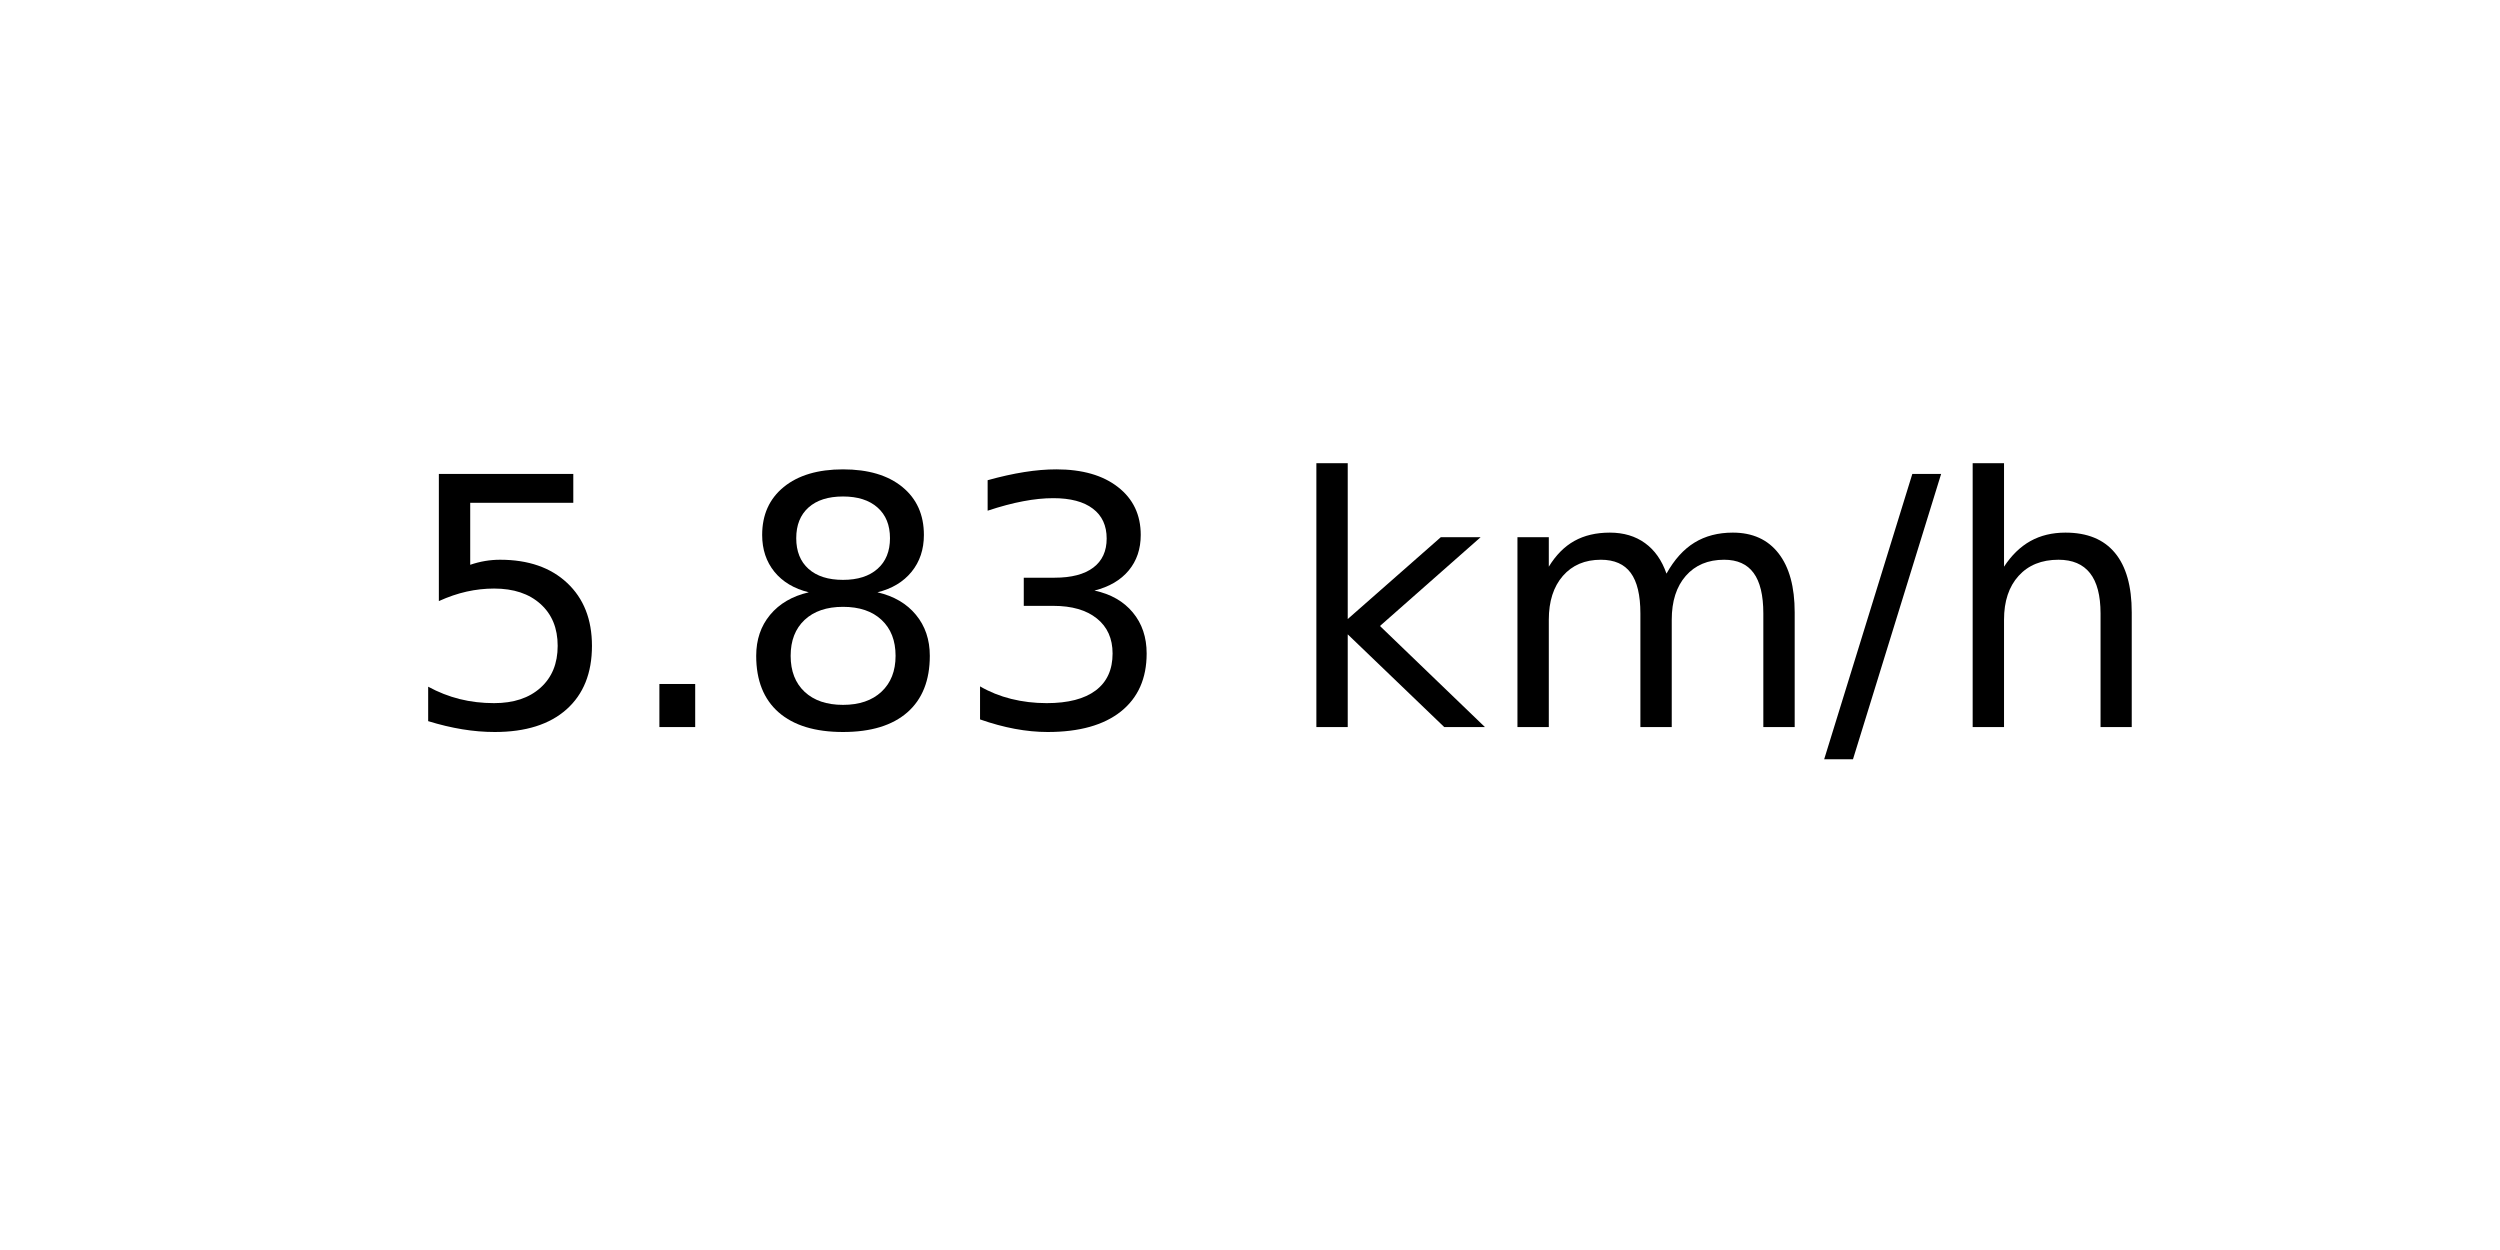
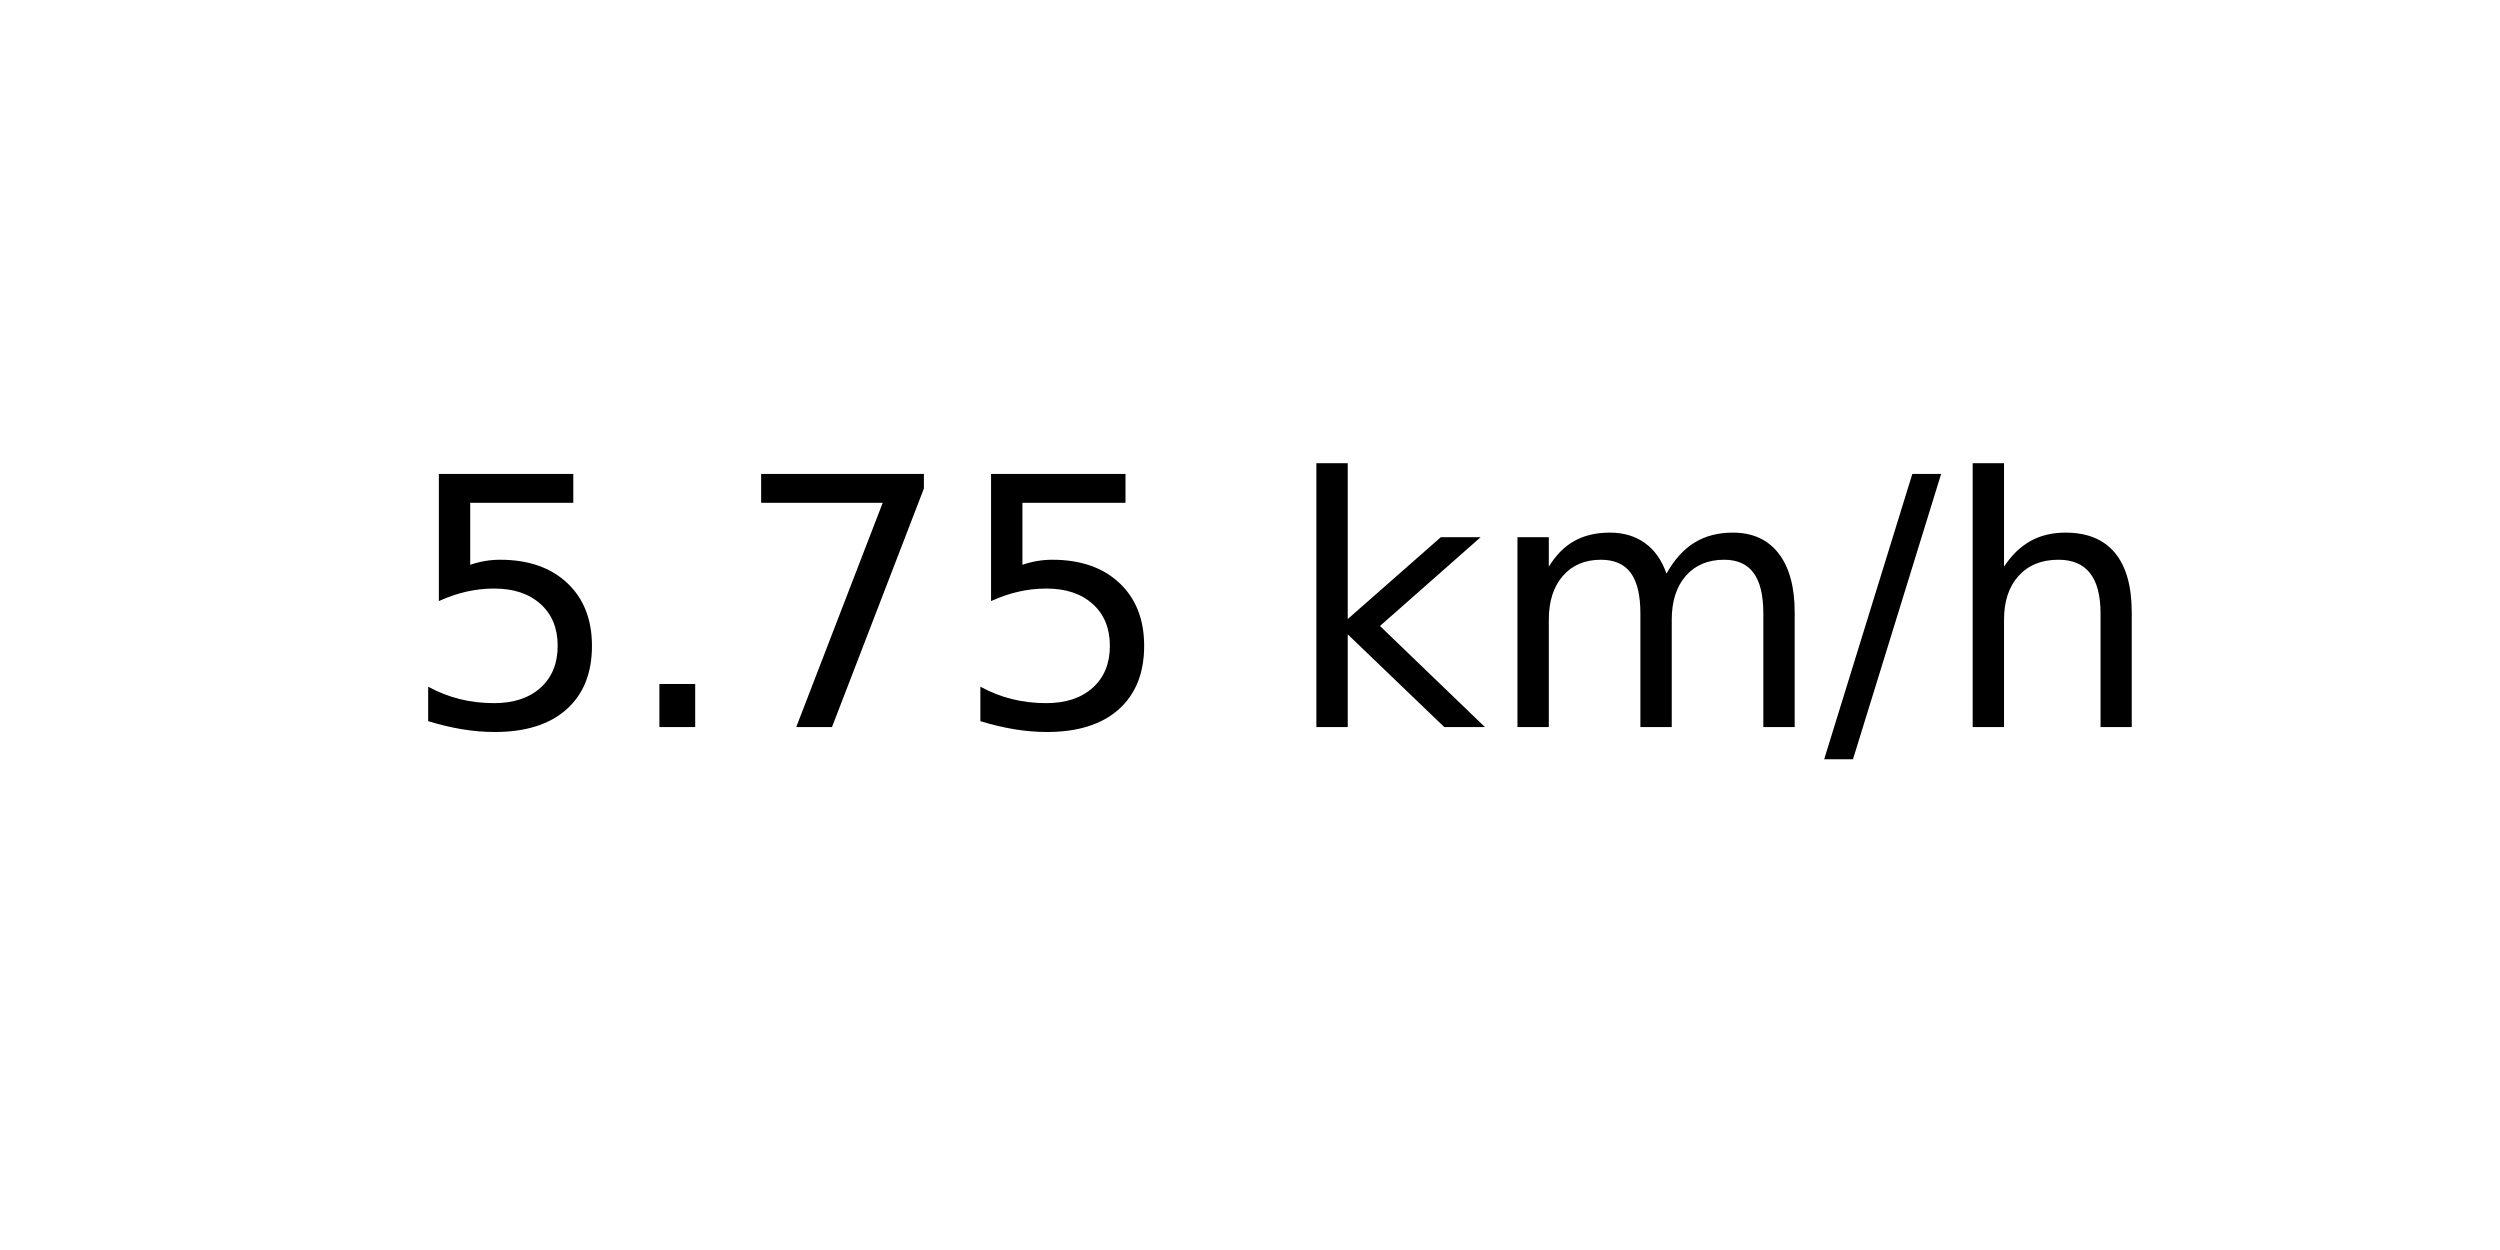
<svg xmlns="http://www.w3.org/2000/svg" xmlns:xlink="http://www.w3.org/1999/xlink" width="72pt" height="36pt" viewBox="0 0 72 36" version="1.1">
  <defs>
    <style type="text/css">*{stroke-linejoin: round; stroke-linecap: butt}</style>
  </defs>
  <g id="figure_1">
    <g id="axes_1">
      <g id="text_1">
        <g transform="translate(11.55937 20.93937) scale(0.1 -0.1)">
          <defs>
            <path id="DejaVuSans-35" d="M 691 4666  L 3169 4666  L 3169 4134  L 1269 4134  L 1269 2991  Q 1406 3038 1543 3061  Q 1681 3084 1819 3084  Q 2600 3084 3056 2656  Q 3513 2228 3513 1497  Q 3513 744 3044 326  Q 2575 -91 1722 -91  Q 1428 -91 1123 -41  Q 819 9 494 109  L 494 744  Q 775 591 1075 516  Q 1375 441 1709 441  Q 2250 441 2565 725  Q 2881 1009 2881 1497  Q 2881 1984 2565 2268  Q 2250 2553 1709 2553  Q 1456 2553 1204 2497  Q 953 2441 691 2322  L 691 4666  z " transform="scale(0.015625)" />
            <path id="DejaVuSans-2e" d="M 684 794  L 1344 794  L 1344 0  L 684 0  L 684 794  z " transform="scale(0.015625)" />
-             <path id="DejaVuSans-38" d="M 2034 2216  Q 1584 2216 1326 1975  Q 1069 1734 1069 1313  Q 1069 891 1326 650  Q 1584 409 2034 409  Q 2484 409 2743 651  Q 3003 894 3003 1313  Q 3003 1734 2745 1975  Q 2488 2216 2034 2216  z M 1403 2484  Q 997 2584 770 2862  Q 544 3141 544 3541  Q 544 4100 942 4425  Q 1341 4750 2034 4750  Q 2731 4750 3128 4425  Q 3525 4100 3525 3541  Q 3525 3141 3298 2862  Q 3072 2584 2669 2484  Q 3125 2378 3379 2068  Q 3634 1759 3634 1313  Q 3634 634 3220 271  Q 2806 -91 2034 -91  Q 1263 -91 848 271  Q 434 634 434 1313  Q 434 1759 690 2068  Q 947 2378 1403 2484  z M 1172 3481  Q 1172 3119 1398 2916  Q 1625 2713 2034 2713  Q 2441 2713 2670 2916  Q 2900 3119 2900 3481  Q 2900 3844 2670 4047  Q 2441 4250 2034 4250  Q 1625 4250 1398 4047  Q 1172 3844 1172 3481  z " transform="scale(0.015625)" />
-             <path id="DejaVuSans-33" d="M 2597 2516  Q 3050 2419 3304 2112  Q 3559 1806 3559 1356  Q 3559 666 3084 287  Q 2609 -91 1734 -91  Q 1441 -91 1130 -33  Q 819 25 488 141  L 488 750  Q 750 597 1062 519  Q 1375 441 1716 441  Q 2309 441 2620 675  Q 2931 909 2931 1356  Q 2931 1769 2642 2001  Q 2353 2234 1838 2234  L 1294 2234  L 1294 2753  L 1863 2753  Q 2328 2753 2575 2939  Q 2822 3125 2822 3475  Q 2822 3834 2567 4026  Q 2313 4219 1838 4219  Q 1578 4219 1281 4162  Q 984 4106 628 3988  L 628 4550  Q 988 4650 1302 4700  Q 1616 4750 1894 4750  Q 2613 4750 3031 4423  Q 3450 4097 3450 3541  Q 3450 3153 3228 2886  Q 3006 2619 2597 2516  z " transform="scale(0.015625)" />
+             <path id="DejaVuSans-37" d="M 525 4666  L 3525 4666  L 3525 4397  L 1831 0  L 1172 0  L 2766 4134  L 525 4134  L 525 4666  z " transform="scale(0.015625)" />
            <path id="DejaVuSans-20" transform="scale(0.015625)" />
            <path id="DejaVuSans-6b" d="M 581 4863  L 1159 4863  L 1159 1991  L 2875 3500  L 3609 3500  L 1753 1863  L 3688 0  L 2938 0  L 1159 1709  L 1159 0  L 581 0  L 581 4863  z " transform="scale(0.015625)" />
            <path id="DejaVuSans-6d" d="M 3328 2828  Q 3544 3216 3844 3400  Q 4144 3584 4550 3584  Q 5097 3584 5394 3201  Q 5691 2819 5691 2113  L 5691 0  L 5113 0  L 5113 2094  Q 5113 2597 4934 2840  Q 4756 3084 4391 3084  Q 3944 3084 3684 2787  Q 3425 2491 3425 1978  L 3425 0  L 2847 0  L 2847 2094  Q 2847 2600 2669 2842  Q 2491 3084 2119 3084  Q 1678 3084 1418 2786  Q 1159 2488 1159 1978  L 1159 0  L 581 0  L 581 3500  L 1159 3500  L 1159 2956  Q 1356 3278 1631 3431  Q 1906 3584 2284 3584  Q 2666 3584 2933 3390  Q 3200 3197 3328 2828  z " transform="scale(0.015625)" />
            <path id="DejaVuSans-2f" d="M 1625 4666  L 2156 4666  L 531 -594  L 0 -594  L 1625 4666  z " transform="scale(0.015625)" />
            <path id="DejaVuSans-68" d="M 3513 2113  L 3513 0  L 2938 0  L 2938 2094  Q 2938 2591 2744 2837  Q 2550 3084 2163 3084  Q 1697 3084 1428 2787  Q 1159 2491 1159 1978  L 1159 0  L 581 0  L 581 4863  L 1159 4863  L 1159 2956  Q 1366 3272 1645 3428  Q 1925 3584 2291 3584  Q 2894 3584 3203 3211  Q 3513 2838 3513 2113  z " transform="scale(0.015625)" />
          </defs>
          <use xlink:href="#DejaVuSans-35" />
          <use xlink:href="#DejaVuSans-2e" x="63.623" />
-           <use xlink:href="#DejaVuSans-38" x="95.41" />
-           <use xlink:href="#DejaVuSans-33" x="159.033" />
+           <use xlink:href="#DejaVuSans-37" x="95.41" />
+           <use xlink:href="#DejaVuSans-35" x="159.033" />
          <use xlink:href="#DejaVuSans-20" x="222.656" />
          <use xlink:href="#DejaVuSans-6b" x="254.443" />
          <use xlink:href="#DejaVuSans-6d" x="312.354" />
          <use xlink:href="#DejaVuSans-2f" x="409.766" />
          <use xlink:href="#DejaVuSans-68" x="443.457" />
        </g>
      </g>
    </g>
  </g>
</svg>
